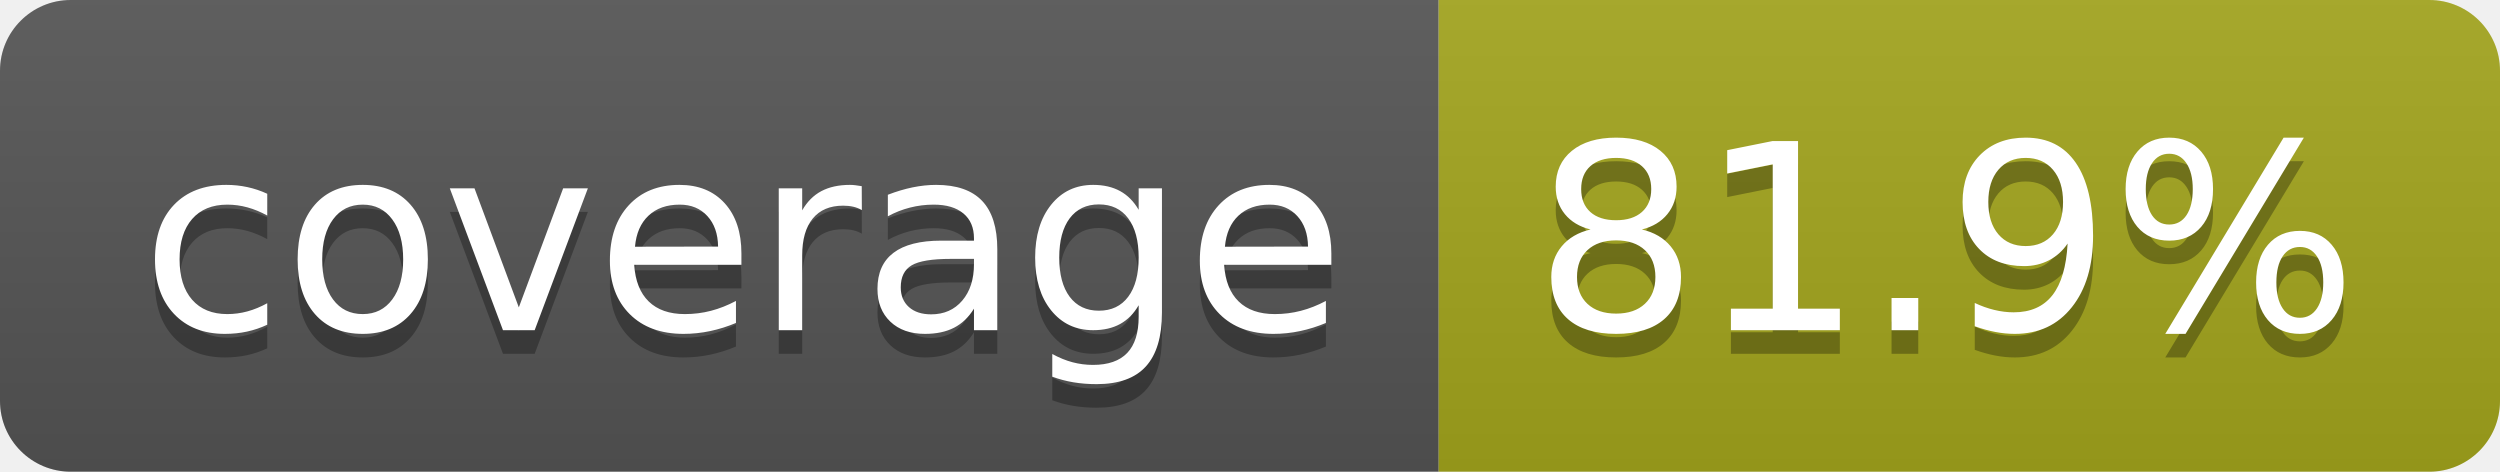
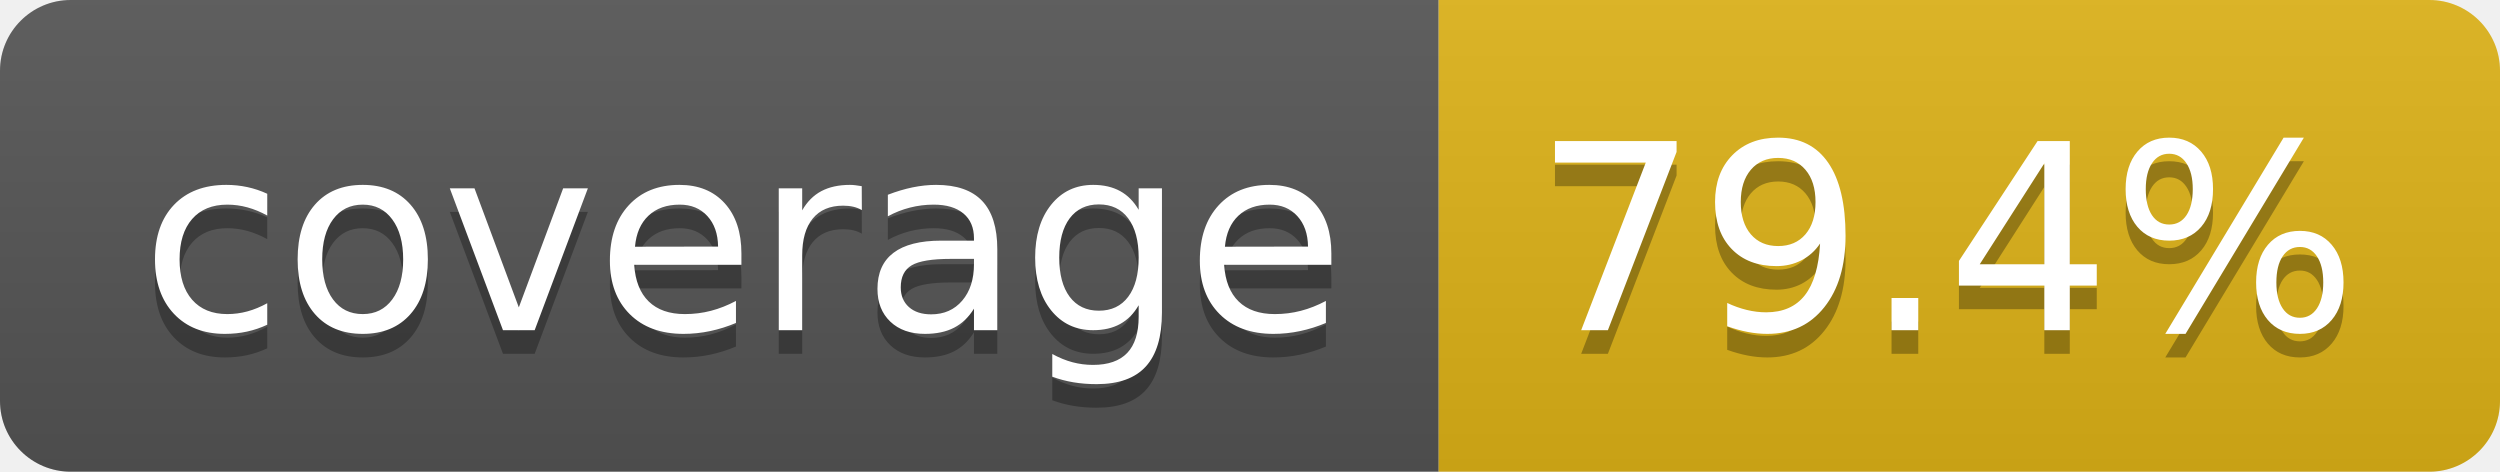
- <svg xmlns="http://www.w3.org/2000/svg" width="106" height="20" role="img" aria-label="coverage: 81.9%">
+ <svg xmlns="http://www.w3.org/2000/svg" width="106" height="20" role="img" aria-label="coverage: 79.4%">
  <linearGradient id="s" x2="0" y2="100%">
    <stop offset="0" stop-color="#bbb" stop-opacity=".1" />
    <stop offset="1" stop-opacity=".1" />
  </linearGradient>
  <clipPath id="r">
    <rect width="106" height="20" rx="3" fill="#fff" />
  </clipPath>
  <g clip-path="url(#r)">
    <rect width="61" height="20" fill="#555" />
-     <rect x="61" width="45" height="20" fill="#a4a61d" />
+     <rect x="61" width="45" height="20" fill="#dfb317" />
    <rect width="106" height="20" fill="url(#s)" />
  </g>
  <g fill="#fff" text-anchor="middle" font-family="Verdana,Geneva,DejaVu Sans,sans-serif" text-rendering="geometricPrecision" font-size="110">
    <text aria-hidden="true" x="315" y="150" fill="#010101" fill-opacity=".3" transform="scale(.1)" textLength="510">coverage</text>
    <text x="315" y="140" transform="scale(.1)" fill="#fff" textLength="510">coverage</text>
-     <text aria-hidden="true" x="825" y="150" fill="#010101" fill-opacity=".3" transform="scale(.1)" textLength="350">81.9%</text>
-     <text x="825" y="140" transform="scale(.1)" fill="#fff" textLength="350">81.9%</text>
+     <text aria-hidden="true" x="825" y="150" fill="#010101" fill-opacity=".3" transform="scale(.1)" textLength="350">79.4%</text>
+     <text x="825" y="140" transform="scale(.1)" fill="#fff" textLength="350">79.4%</text>
  </g>
</svg>
